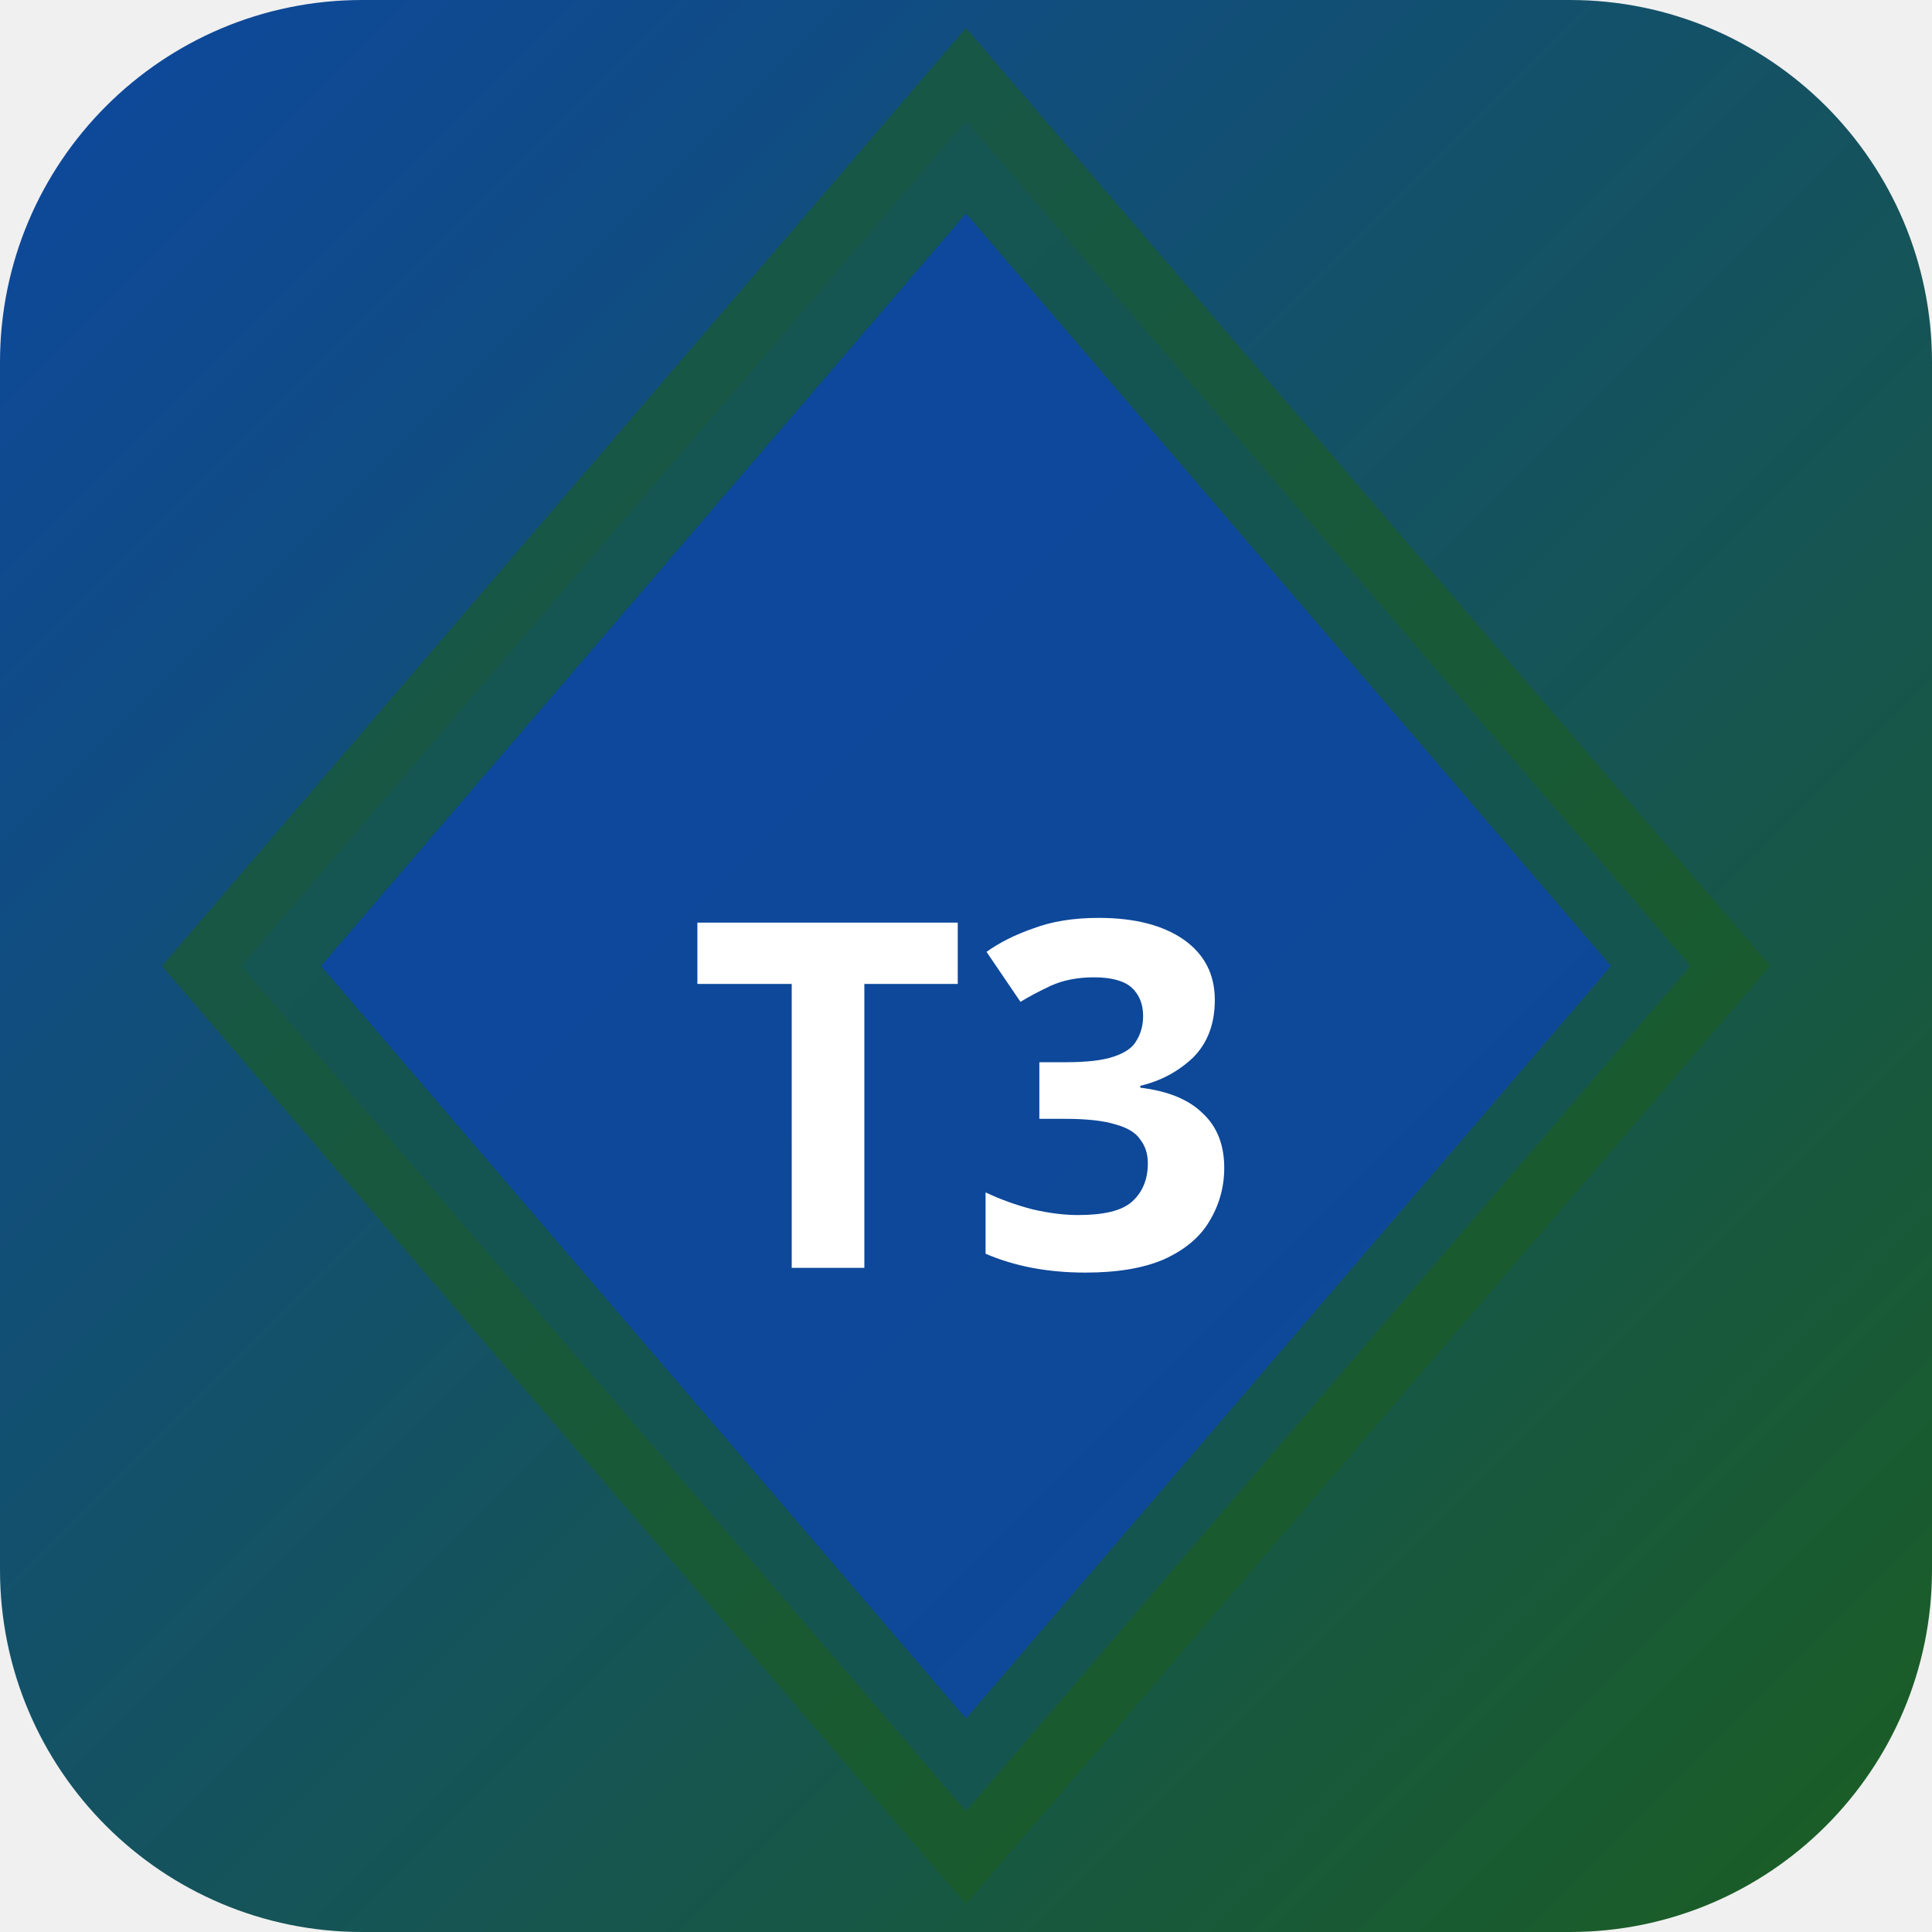
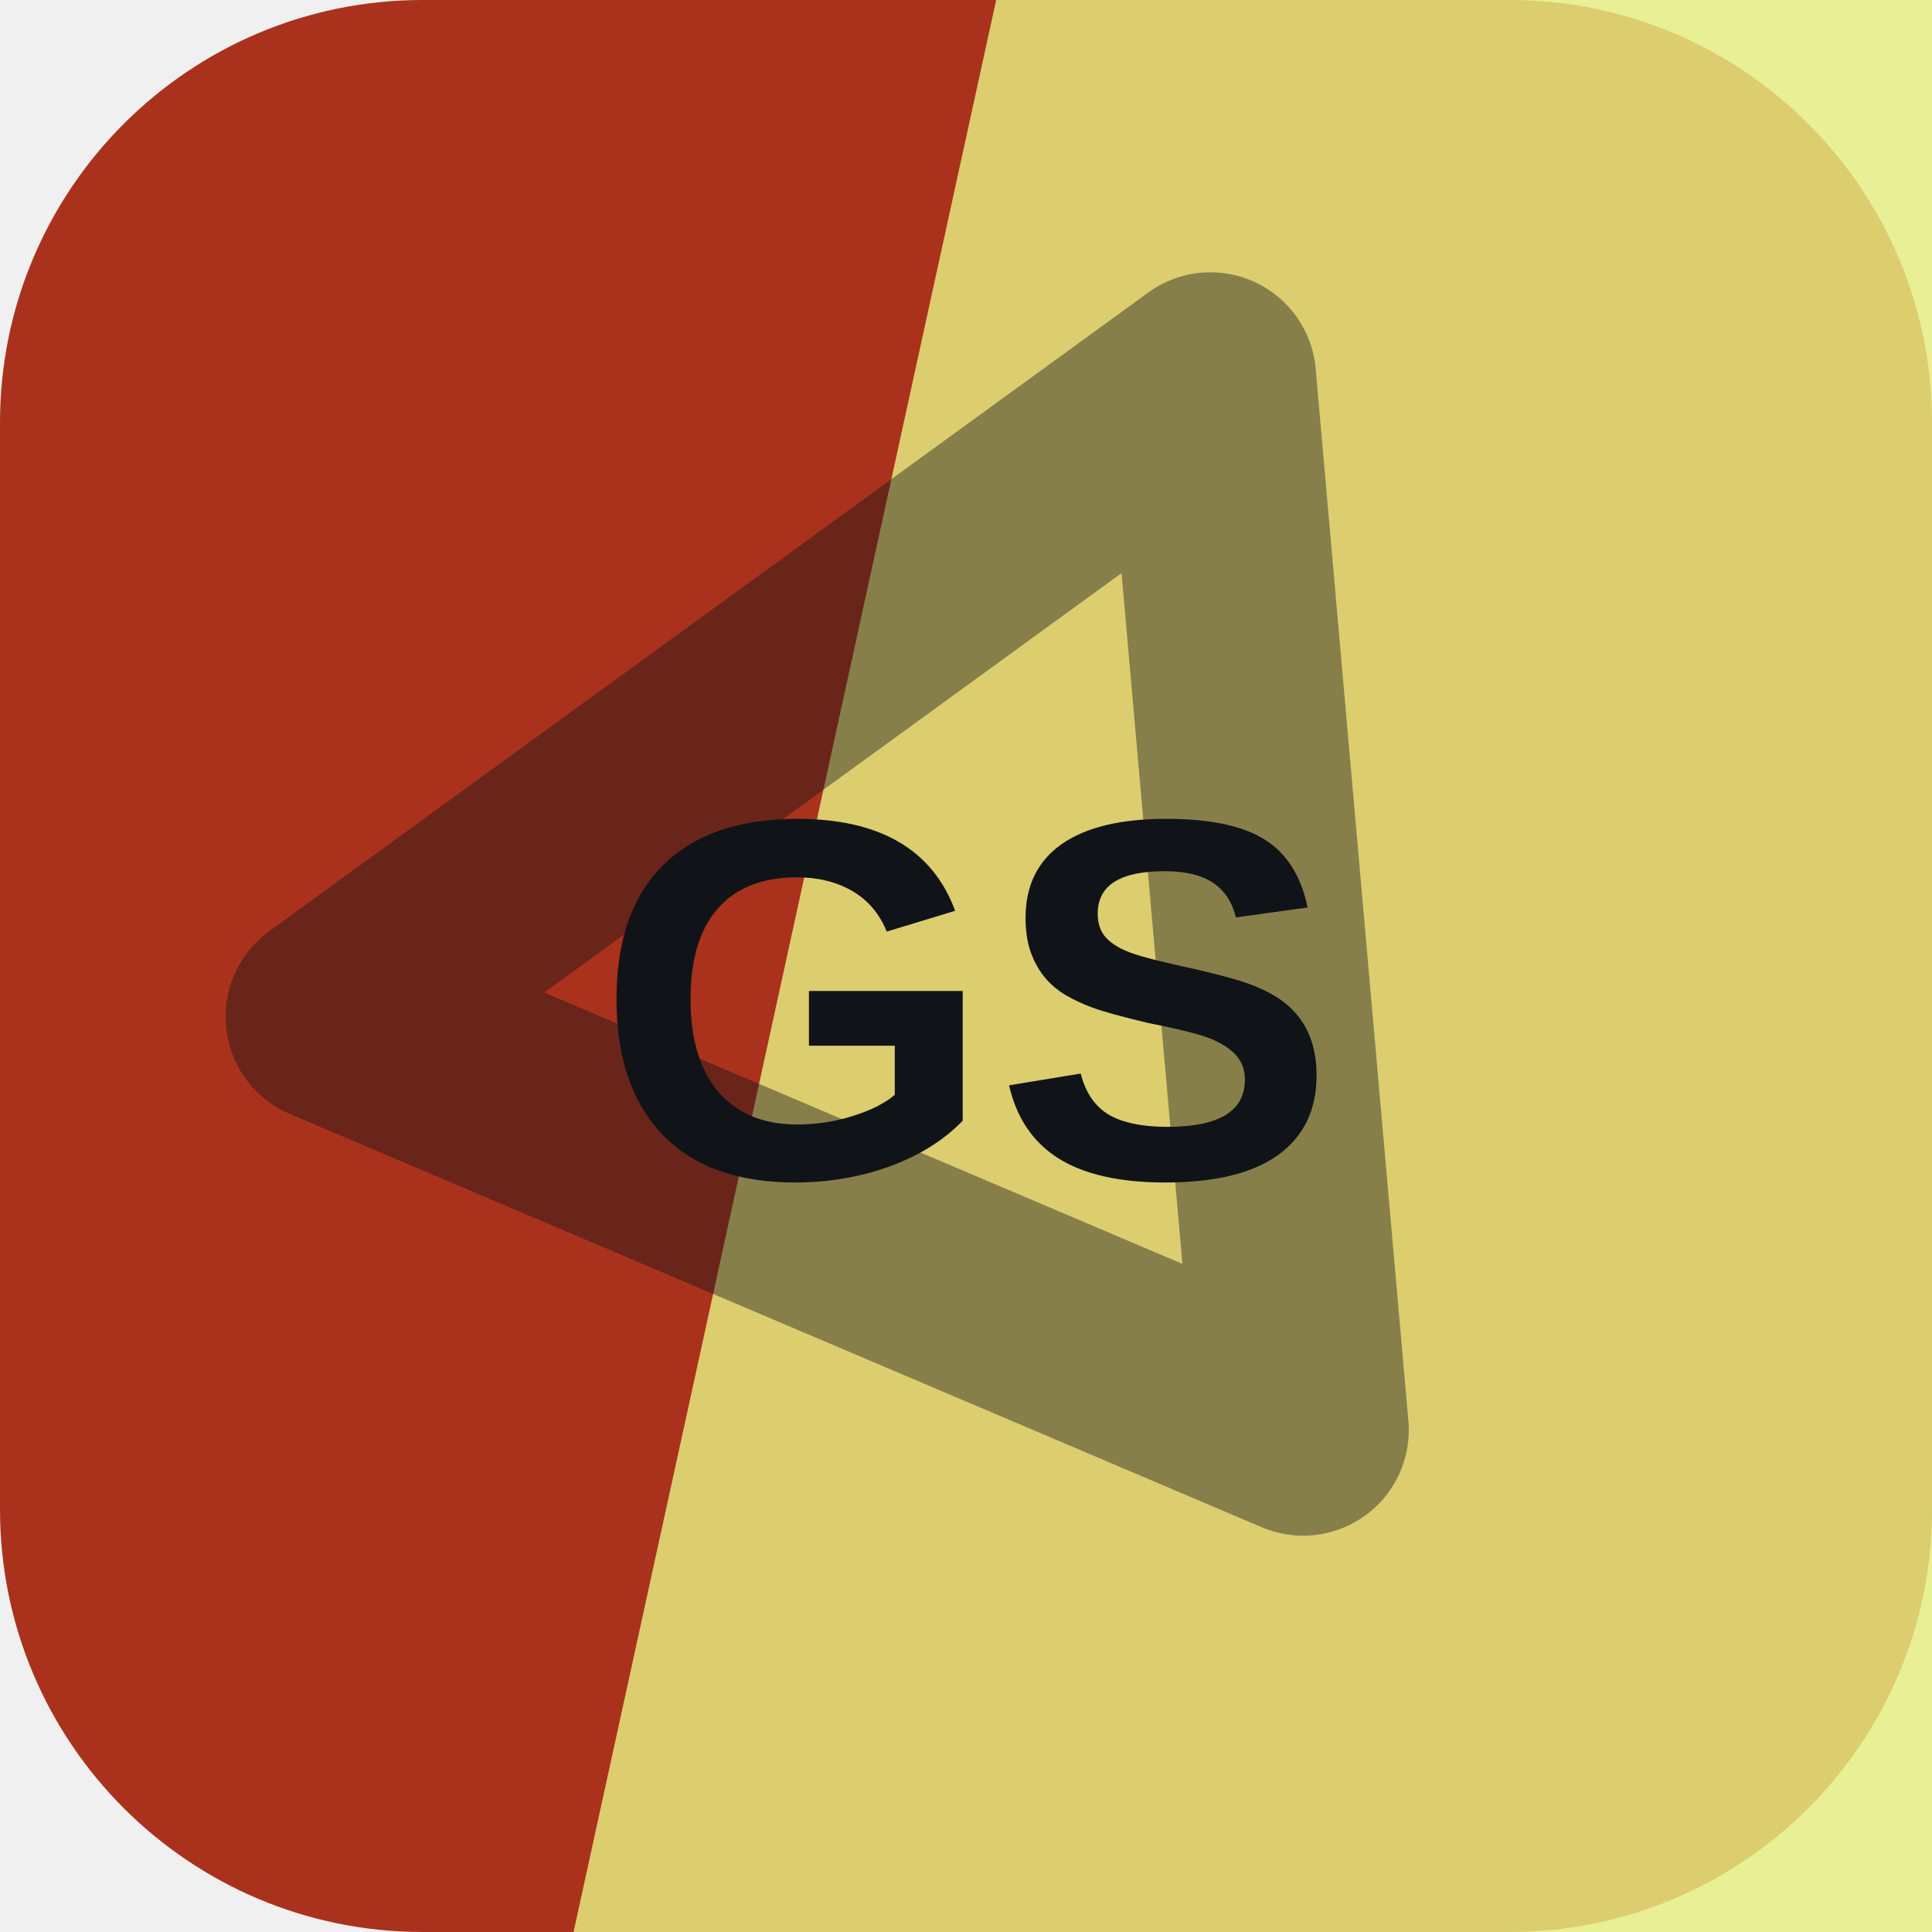
- <svg xmlns="http://www.w3.org/2000/svg" width="32" height="32" viewBox="0 0 32 32">
-   <defs>
-     <linearGradient id="bgt3b0" x1="0" y1="0" x2="1" y2="1">
-       <stop offset="0%" stop-color="#0d47a1" />
-       <stop offset="100%" stop-color="#1b5e20" />
-     </linearGradient>
-   </defs>
-   <rect width="32" height="32" rx="6" fill="url(#bgt3b0)" />
-   <polygon points="16,2 28,16 16,30 4,16" fill="rgba(13,71,161,0.9)" stroke="rgba(27,94,32,0.6)" stroke-width="2" />
-   <text x="16" y="21" text-anchor="middle" fill="#fff" font-size="8" font-weight="700" font-family="system-ui">T3</text>
+ <svg xmlns="http://www.w3.org/2000/svg" width="64" height="64" viewBox="0 0 64 64" role="img">
+   <rect width="64" height="64" rx="14" fill="hsl(9 71% 39%)" />
+   <path d="M33 0h31v64H19Z" fill="hsl(64 77% 72%)" opacity="0.82" />
+   <g transform="rotate(144 32 32)" opacity="0.42">
+     <path d="M14 43 32 13l18 30Z" fill="none" stroke="#101418" stroke-width="7" stroke-linejoin="round" />
+   </g>
+   <text x="32" y="39" text-anchor="middle" fill="#101418" font-family="Arial,Helvetica,sans-serif" font-size="17" font-weight="700" letter-spacing="0">GS</text>
</svg>
